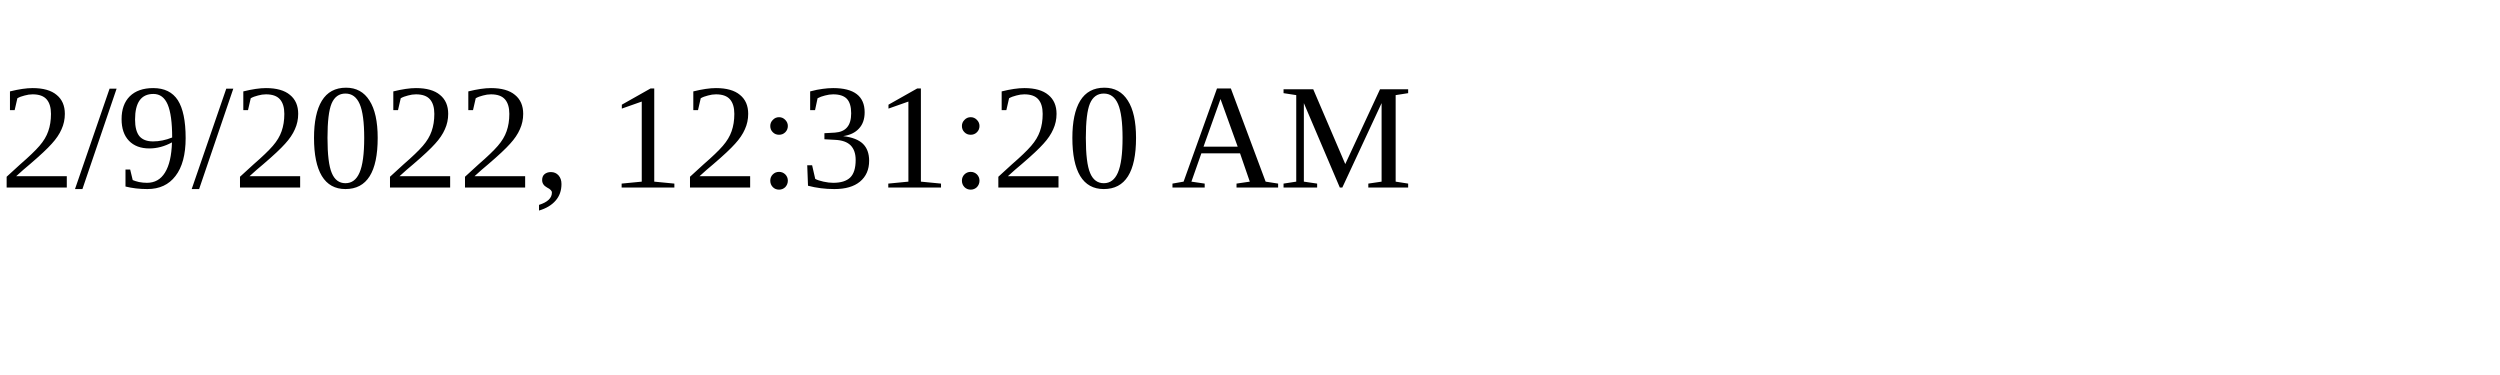
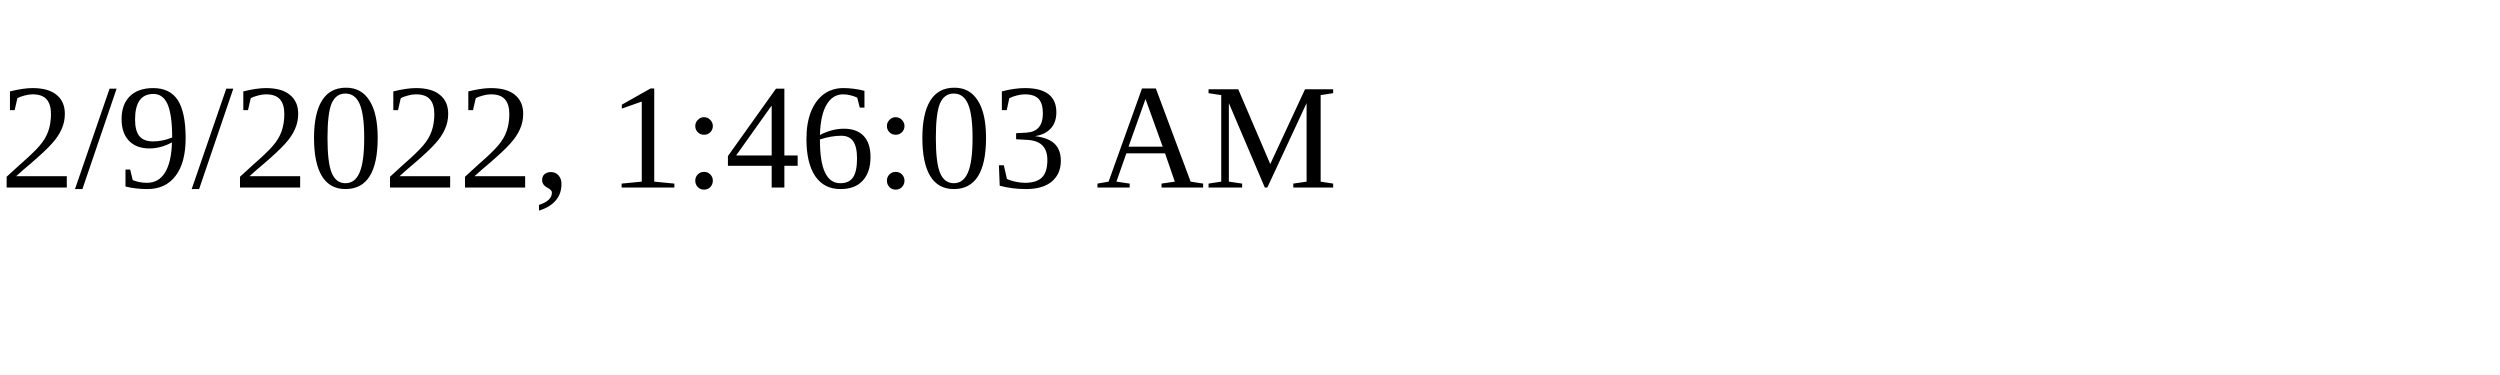
<svg xmlns="http://www.w3.org/2000/svg" height="30" width="200">
-   <text x="0" y="15">2/9/2022, 12:31:20 AM</text>
+   <text x="0" y="15">2/9/2022, 1:46:03 AM</text>
</svg>
